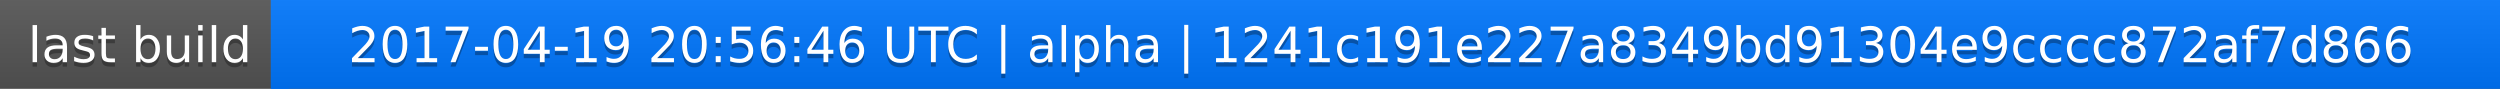
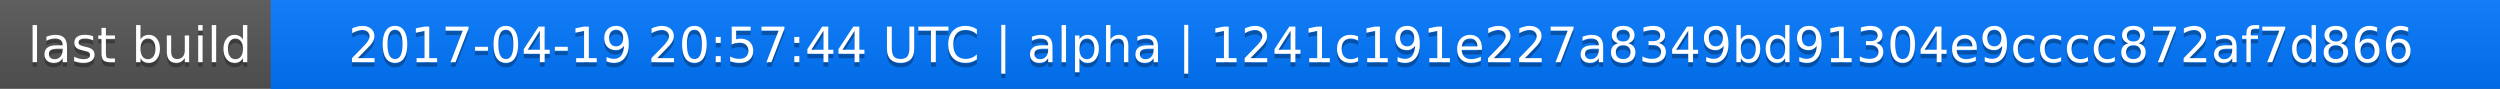
<svg xmlns="http://www.w3.org/2000/svg" width="563" height="20">
  <linearGradient id="a" x2="0" y2="100%">
    <stop offset="0" stop-color="#bbb" stop-opacity=".1" />
    <stop offset="1" stop-opacity=".1" />
  </linearGradient>
  <rect rx="0" width="563" height="20" fill="#555" />
  <rect rx="0" x="61" width="502" height="20" fill="#07f" />
  <path fill="#07f" d="M61 0h4v20h-4z" />
  <rect rx="0" width="563" height="20" fill="url(#a)" />
  <g fill="#fff" text-anchor="middle" font-family="DejaVu Sans,Verdana,Geneva,sans-serif" font-size="11">
    <text x="31.5" y="15" fill="#010101" fill-opacity=".3">last build</text>
    <text x="31.5" y="14">last build</text>
-     <text x="311" y="15" fill="#010101" fill-opacity=".3">2017-04-19 20:56:46 UTC | alpha | 1241c191e227a8349bd91304e9cccc872af7d866</text>
-     <text x="311" y="14">2017-04-19 20:56:46 UTC | alpha | 1241c191e227a8349bd91304e9cccc872af7d866</text>
+     <text x="311" y="15" fill="#010101" fill-opacity=".3">2017-04-19 20:57:44 UTC | alpha | 1241c191e227a8349bd91304e9cccc872af7d866</text>
+     <text x="311" y="14">2017-04-19 20:57:44 UTC | alpha | 1241c191e227a8349bd91304e9cccc872af7d866</text>
  </g>
</svg>
